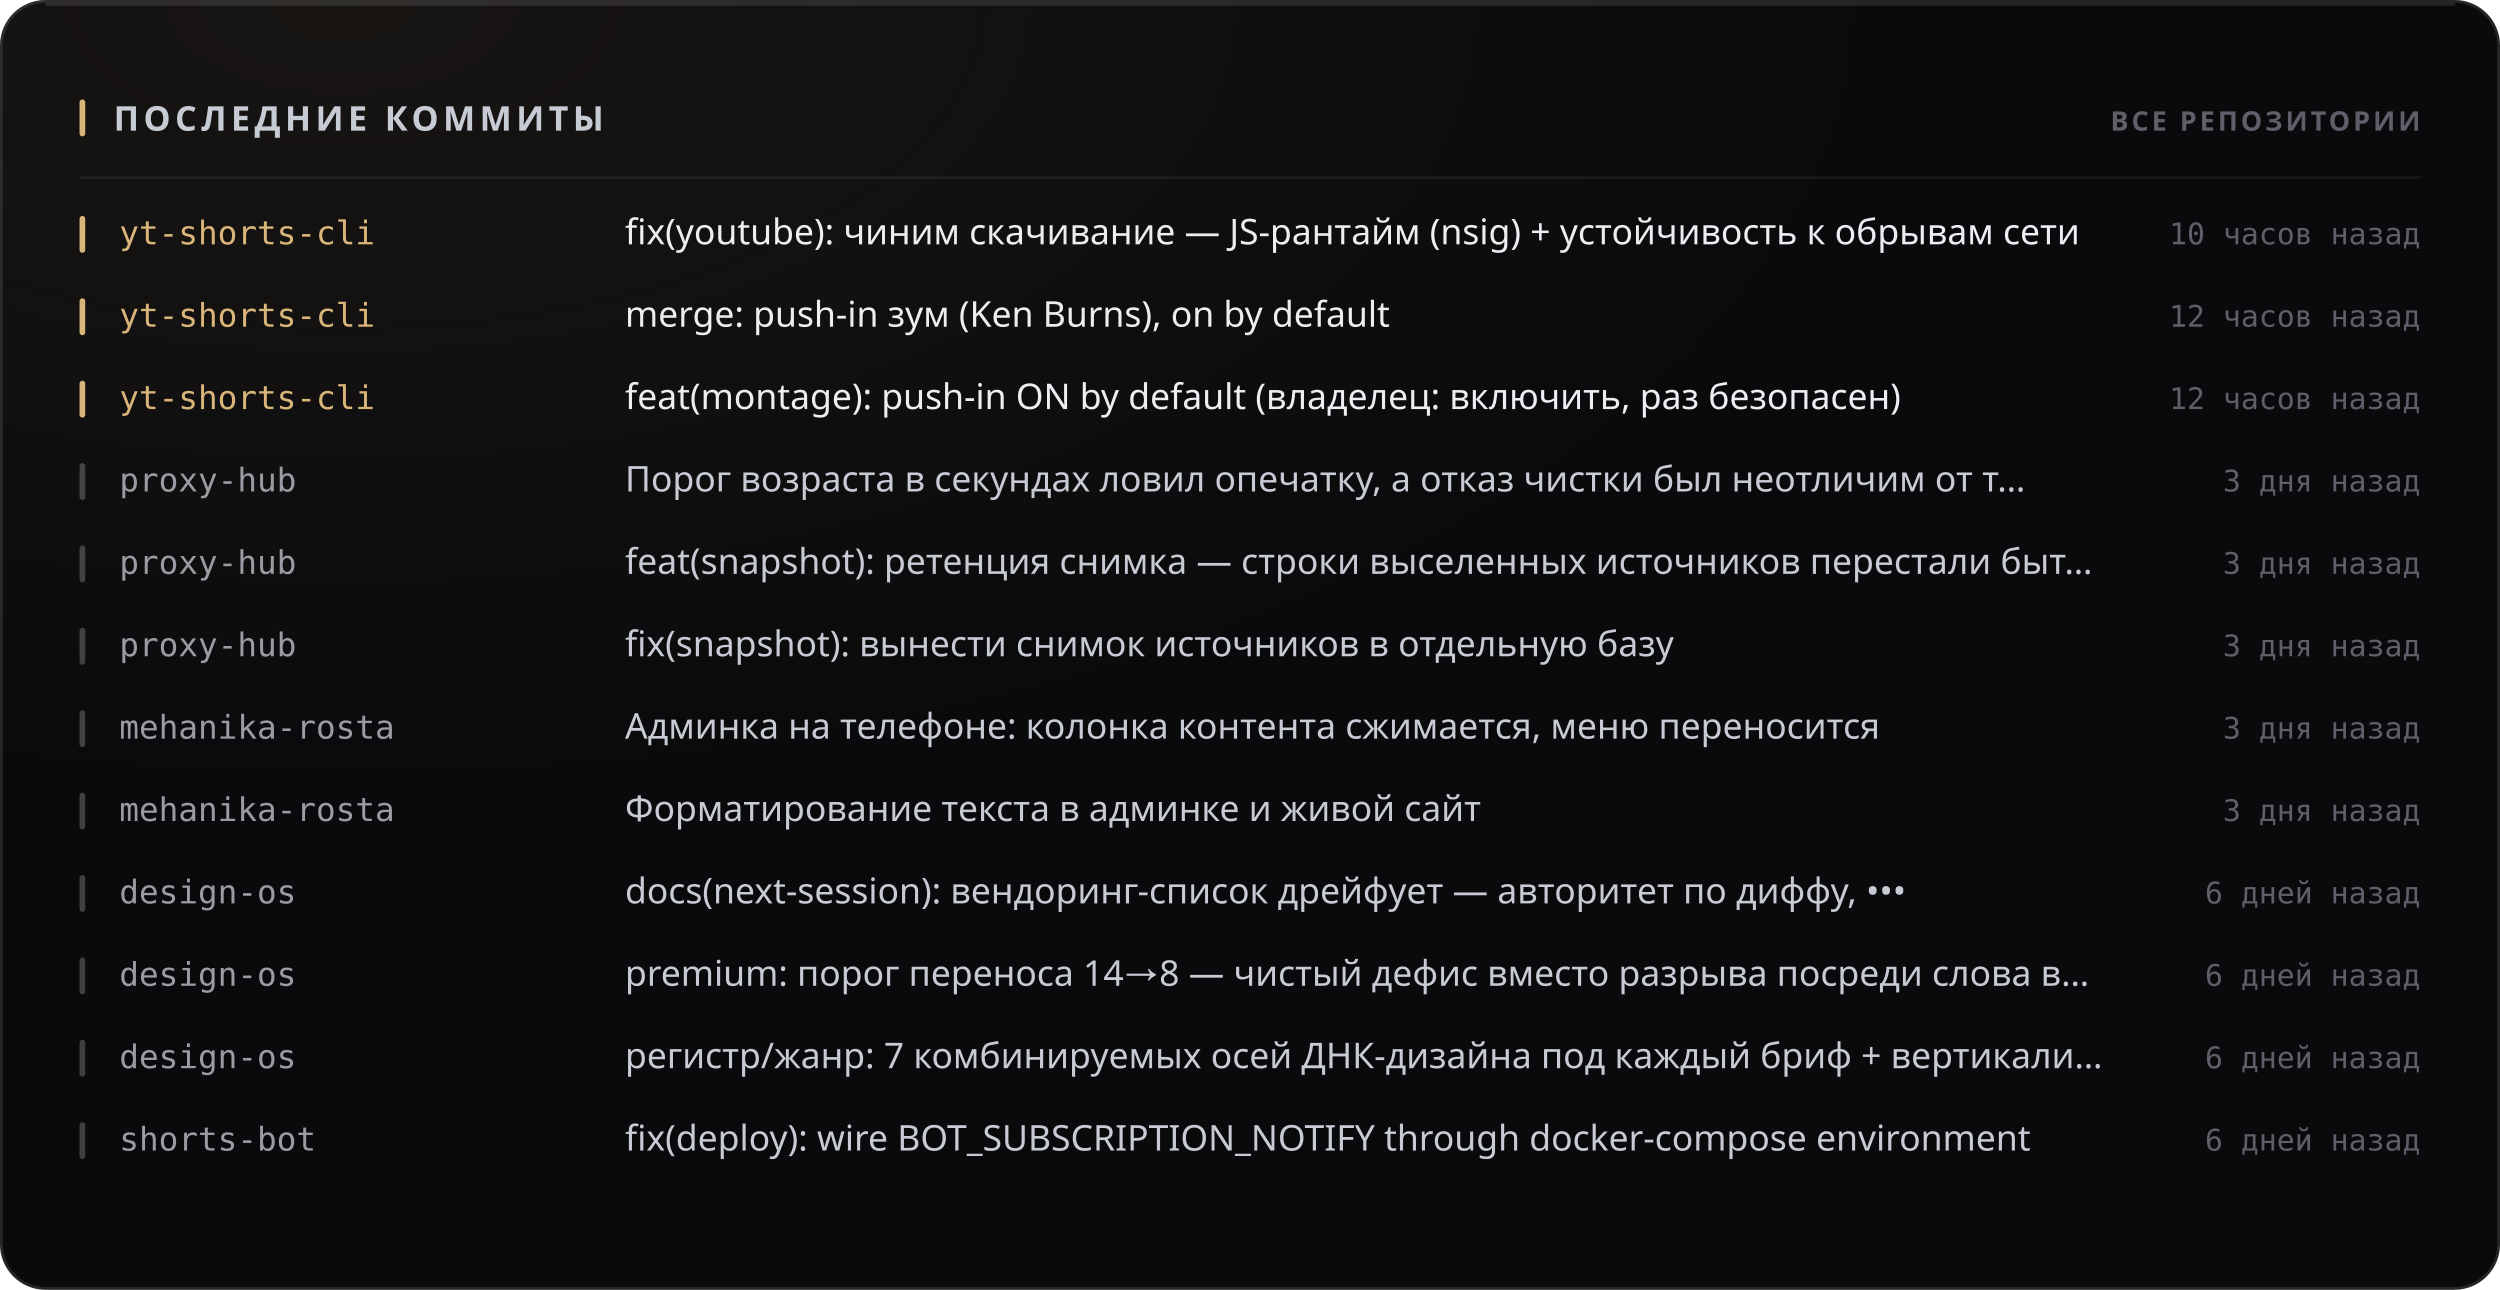
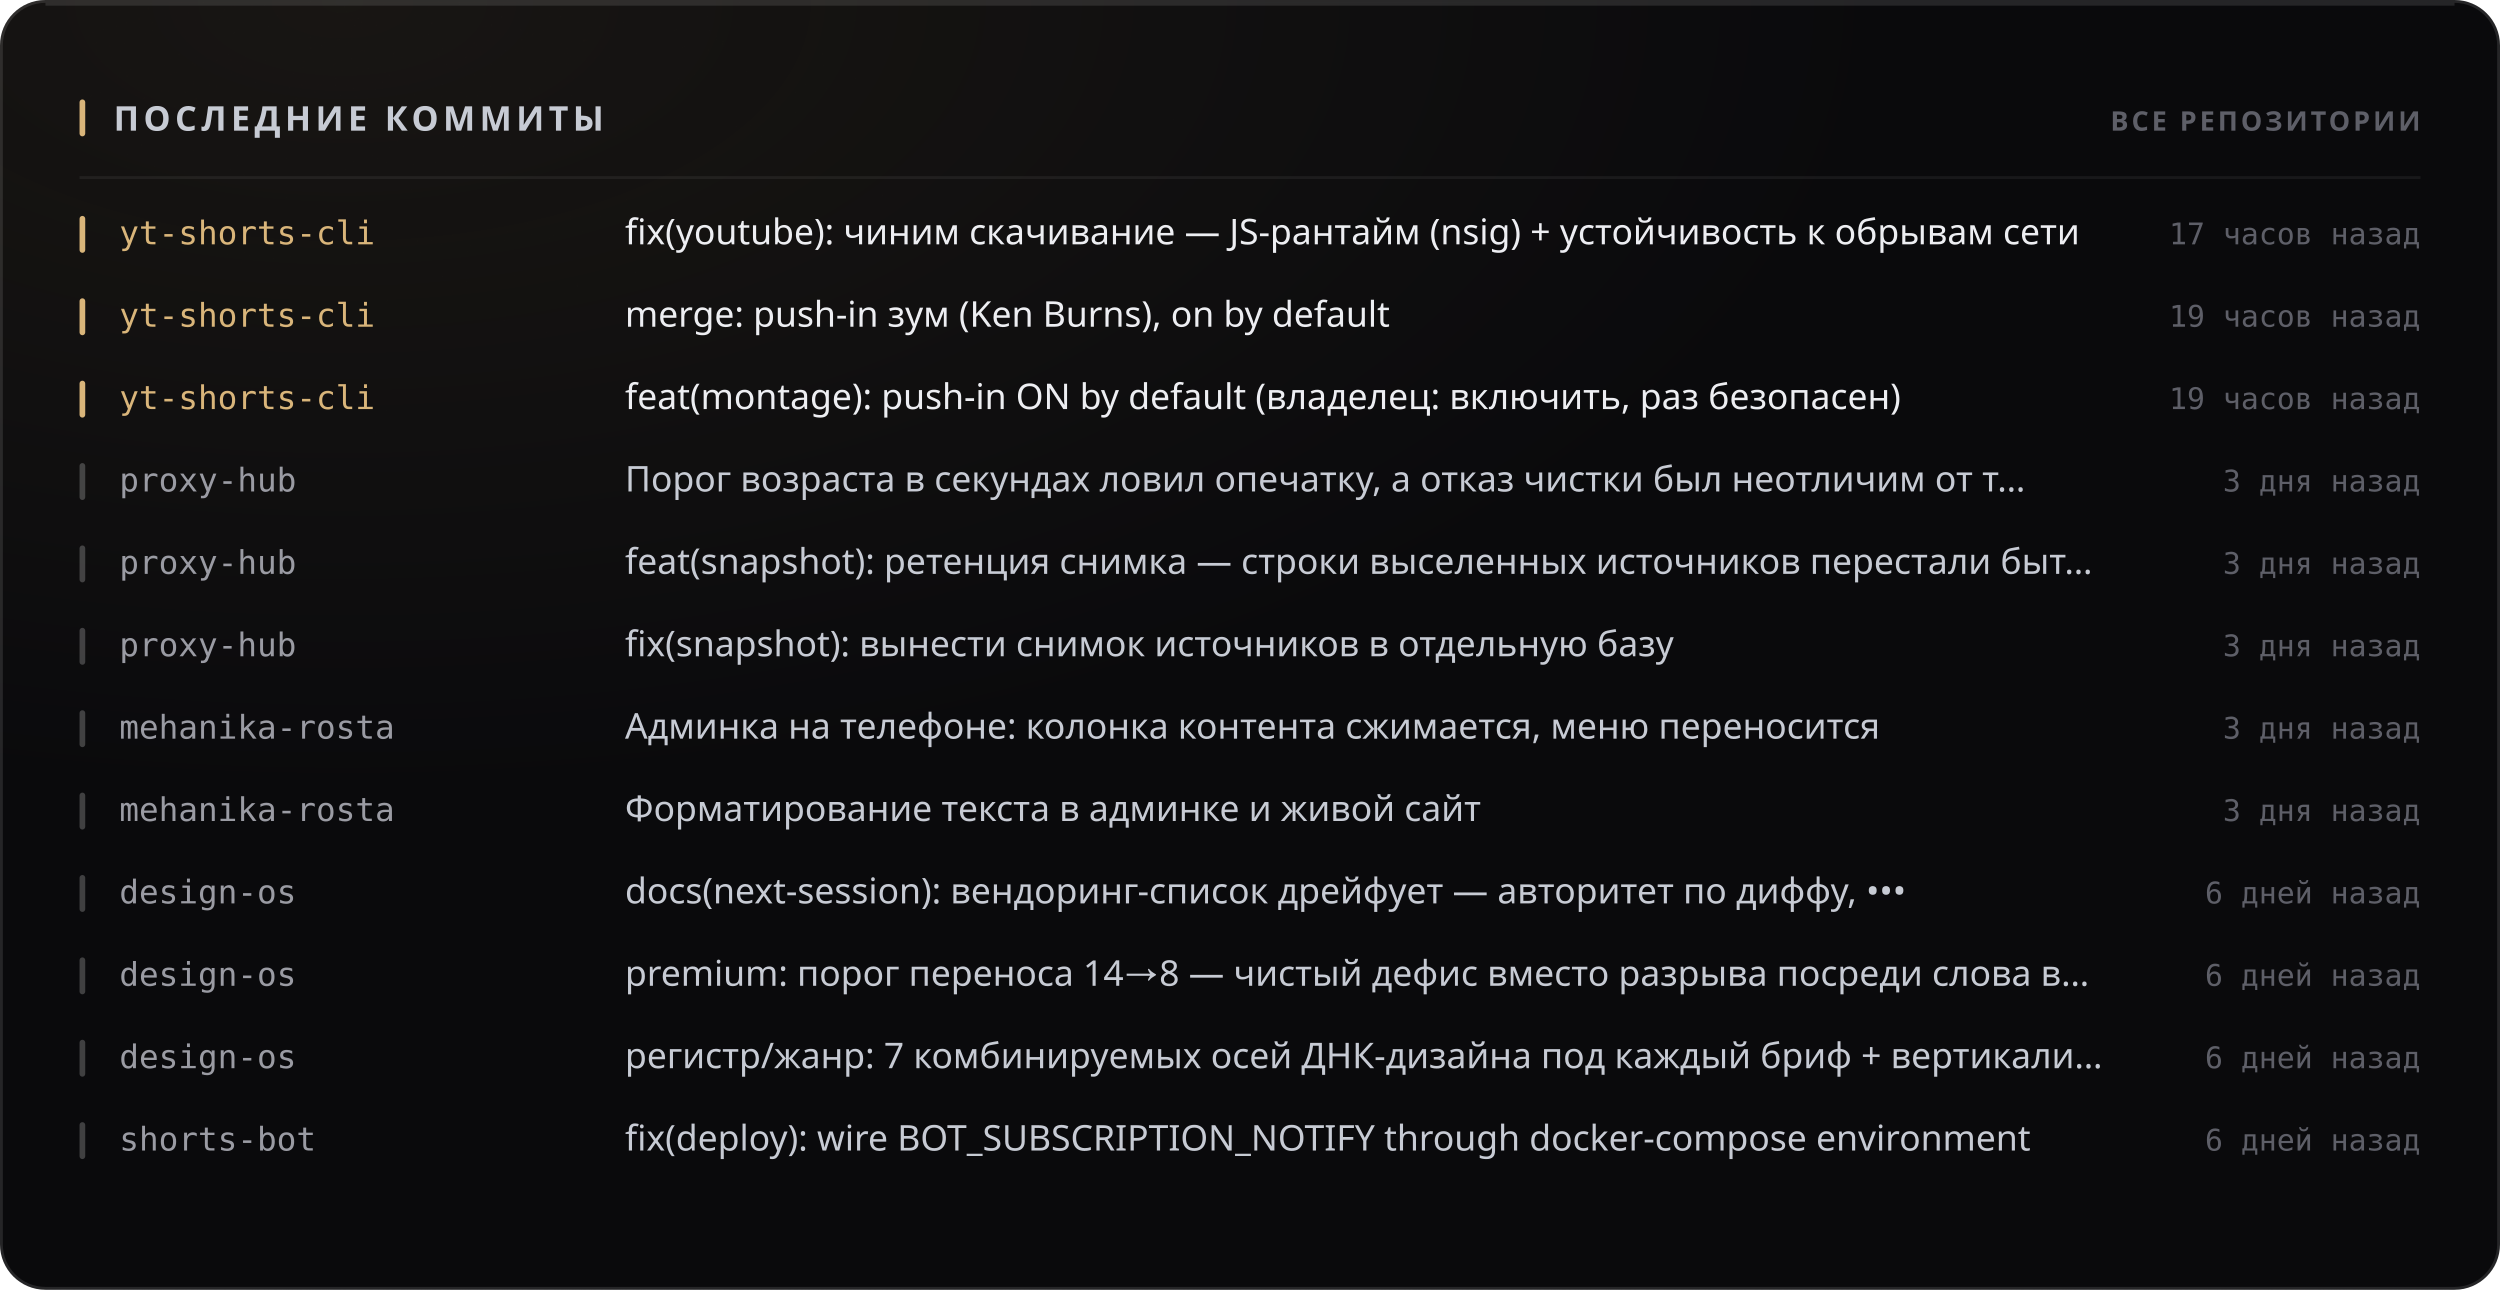
<svg xmlns="http://www.w3.org/2000/svg" width="880" height="454" viewBox="0 0 880 454" role="img">
  <style>
  text { font-family: -apple-system, BlinkMacSystemFont, 'Segoe UI', 'Noto Sans', Helvetica, Arial, sans-serif; }
  .mono { font-family: ui-monospace, 'SF Mono', 'Cascadia Mono', 'DejaVu Sans Mono', Menlo, Consolas, monospace; font-variant-numeric: tabular-nums; }
  .caps { letter-spacing: .1em; text-transform: uppercase; }

  @keyframes sheen  { from { transform: translateX(-120%); } to { transform: translateX(260%); } }
  @keyframes rise   { from { opacity: 0; transform: translateY(6px); } to { opacity: 1; transform: none; } }
  @keyframes slide  { from { opacity: 0; transform: translateX(-8px); } to { opacity: 1; transform: none; } }
  @keyframes grow   { from { transform: scaleY(0); } to { transform: scaleY(1); } }
  @keyframes widen  { from { transform: scaleX(0); } to { transform: scaleX(1); } }
  @keyframes draw   { from { stroke-dashoffset: 200; } to { stroke-dashoffset: 0; } }

  .sheen { animation: sheen 5.5s cubic-bezier(.45,0,.2,1) infinite; }
  .rise  { animation: rise .5s cubic-bezier(.16,1,.3,1) both; }
  .slide { animation: slide .42s cubic-bezier(.16,1,.3,1) both; }
  .bar   { transform-box: fill-box; transform-origin: 50% 100%;
           animation: grow .62s cubic-bezier(.16,1,.3,1) both; }
  .fill  { transform-box: fill-box; transform-origin: 0% 50%;
           animation: widen .8s cubic-bezier(.16,1,.3,1) both; }
  /* The hidden start state lives in the keyframes, never in the static rule.
     A renderer that ignores CSS animations then falls back to the FINISHED
     state — a drawn line, visible text — instead of an empty panel. */
  .spark { stroke-dasharray: 200;
           animation: draw 1.1s cubic-bezier(.16,1,.3,1) both; }

  @media (prefers-reduced-motion: reduce) {
    .sheen { animation: none; opacity: 0; }
    .rise, .slide, .bar, .fill, .spark { animation: none; opacity: 1; transform: none;
                                         stroke-dashoffset: 0; }
  }</style>
  <defs>
    <filter id="grain1" x="0" y="0" width="100%" height="100%">
      <feTurbulence type="fractalNoise" baseFrequency="0.82" numOctaves="3" stitchTiles="stitch" />
      <feColorMatrix type="saturate" values="0" />
    </filter>
    <radialGradient id="wash2" cx="14%" cy="0%" r="62%">
      <stop offset="0%" stop-color="#d9b57a" stop-opacity="0.07" />
      <stop offset="100%" stop-color="#d9b57a" stop-opacity="0" />
    </radialGradient>
  </defs>
  <rect width="880" height="454" rx="16" fill="#0a0a0c" />
  <rect width="880" height="454" rx="16" fill="url(#wash2)" />
  <rect width="880" height="454" rx="16" filter="url(#grain1)" opacity="0.05" style="mix-blend-mode:overlay" />
  <rect x=".5" y=".5" width="879" height="453" rx="15.5" fill="none" stroke="rgba(255,255,255,0.11)" />
  <path d="M16 1.5 H864" stroke="rgba(255,255,255,0.112)" stroke-width="1" fill="none" />
  <rect x="28" y="35" width="2" height="13" rx="1" fill="#d9b57a" />
  <text x="40" y="46" font-size="12" font-weight="700" fill="#c7cbd4" letter-spacing="0.13em">ПОСЛЕДНИЕ КОММИТЫ</text>
  <text x="852" y="46" font-size="9.5" font-weight="600" fill="#5e5f68" text-anchor="end" letter-spacing="0.11em">ВСЕ РЕПОЗИТОРИИ</text>
  <path d="M28 62.5 H852" stroke="rgba(255,255,255,0.06)" stroke-width="1" />
  <g class="slide" opacity="1" style="">
    <rect x="28" y="76" width="2" height="13" rx="1" fill="#d9b57a" />
    <text x="42" y="86" font-size="11.5" font-weight="500" fill="#d9b57a" class="mono">yt-shorts-cli</text>
    <text x="220" y="86" font-size="12.5" font-weight="400" fill="#edeef2">fix(youtube): чиним скачивание — JS-рантайм (nsig) + устойчивость к обрывам сети</text>
-     <text x="852" y="86" font-size="10.5" font-weight="400" fill="#5e5f68" text-anchor="end" class="mono">10 часов назад</text>
+     <text x="852" y="86" font-size="10.5" font-weight="400" fill="#5e5f68" text-anchor="end" class="mono">17 часов назад</text>
  </g>
  <g class="slide" opacity="1" style=" animation-delay:0.022s;">
    <rect x="28" y="105" width="2" height="13" rx="1" fill="#d9b57a" />
    <text x="42" y="115" font-size="11.5" font-weight="500" fill="#d9b57a" class="mono">yt-shorts-cli</text>
    <text x="220" y="115" font-size="12.5" font-weight="400" fill="#edeef2">merge: push-in зум (Ken Burns), on by default</text>
-     <text x="852" y="115" font-size="10.5" font-weight="400" fill="#5e5f68" text-anchor="end" class="mono">12 часов назад</text>
+     <text x="852" y="115" font-size="10.5" font-weight="400" fill="#5e5f68" text-anchor="end" class="mono">19 часов назад</text>
  </g>
  <g class="slide" opacity="1" style=" animation-delay:0.044s;">
    <rect x="28" y="134" width="2" height="13" rx="1" fill="#d9b57a" />
    <text x="42" y="144" font-size="11.5" font-weight="500" fill="#d9b57a" class="mono">yt-shorts-cli</text>
    <text x="220" y="144" font-size="12.5" font-weight="400" fill="#edeef2">feat(montage): push-in ON by default (владелец: включить, раз безопасен)</text>
-     <text x="852" y="144" font-size="10.5" font-weight="400" fill="#5e5f68" text-anchor="end" class="mono">12 часов назад</text>
+     <text x="852" y="144" font-size="10.5" font-weight="400" fill="#5e5f68" text-anchor="end" class="mono">19 часов назад</text>
  </g>
  <g class="slide" opacity="1" style=" animation-delay:0.066s;">
    <rect x="28" y="163" width="2" height="13" rx="1" fill="rgba(255,255,255,0.22)" />
    <text x="42" y="173" font-size="11.5" font-weight="500" fill="#9a9ba3" class="mono">proxy-hub</text>
    <text x="220" y="173" font-size="12.5" font-weight="400" fill="#c7cbd4">Порог возраста в секундах ловил опечатку, а отказ чистки был неотличим от т…</text>
    <text x="852" y="173" font-size="10.5" font-weight="400" fill="#5e5f68" text-anchor="end" class="mono">3 дня назад</text>
  </g>
  <g class="slide" opacity="1" style=" animation-delay:0.088s;">
    <rect x="28" y="192" width="2" height="13" rx="1" fill="rgba(255,255,255,0.22)" />
    <text x="42" y="202" font-size="11.5" font-weight="500" fill="#9a9ba3" class="mono">proxy-hub</text>
    <text x="220" y="202" font-size="12.5" font-weight="400" fill="#c7cbd4">feat(snapshot): ретенция снимка — строки выселенных источников перестали быт…</text>
    <text x="852" y="202" font-size="10.5" font-weight="400" fill="#5e5f68" text-anchor="end" class="mono">3 дня назад</text>
  </g>
  <g class="slide" opacity="1" style=" animation-delay:0.110s;">
    <rect x="28" y="221" width="2" height="13" rx="1" fill="rgba(255,255,255,0.22)" />
    <text x="42" y="231" font-size="11.5" font-weight="500" fill="#9a9ba3" class="mono">proxy-hub</text>
    <text x="220" y="231" font-size="12.5" font-weight="400" fill="#c7cbd4">fix(snapshot): вынести снимок источников в отдельную базу</text>
    <text x="852" y="231" font-size="10.5" font-weight="400" fill="#5e5f68" text-anchor="end" class="mono">3 дня назад</text>
  </g>
  <g class="slide" opacity="1" style=" animation-delay:0.132s;">
    <rect x="28" y="250" width="2" height="13" rx="1" fill="rgba(255,255,255,0.22)" />
    <text x="42" y="260" font-size="11.5" font-weight="500" fill="#9a9ba3" class="mono">mehanika-rosta</text>
    <text x="220" y="260" font-size="12.5" font-weight="400" fill="#c7cbd4">Админка на телефоне: колонка контента сжимается, меню переносится</text>
    <text x="852" y="260" font-size="10.5" font-weight="400" fill="#5e5f68" text-anchor="end" class="mono">3 дня назад</text>
  </g>
  <g class="slide" opacity="1" style=" animation-delay:0.154s;">
    <rect x="28" y="279" width="2" height="13" rx="1" fill="rgba(255,255,255,0.22)" />
    <text x="42" y="289" font-size="11.5" font-weight="500" fill="#9a9ba3" class="mono">mehanika-rosta</text>
    <text x="220" y="289" font-size="12.5" font-weight="400" fill="#c7cbd4">Форматирование текста в админке и живой сайт</text>
    <text x="852" y="289" font-size="10.5" font-weight="400" fill="#5e5f68" text-anchor="end" class="mono">3 дня назад</text>
  </g>
  <g class="slide" opacity="1" style=" animation-delay:0.176s;">
    <rect x="28" y="308" width="2" height="13" rx="1" fill="rgba(255,255,255,0.22)" />
    <text x="42" y="318" font-size="11.5" font-weight="500" fill="#9a9ba3" class="mono">design-os</text>
    <text x="220" y="318" font-size="12.5" font-weight="400" fill="#c7cbd4">docs(next-session): вендоринг-список дрейфует — авторитет по диффу, •••</text>
    <text x="852" y="318" font-size="10.5" font-weight="400" fill="#5e5f68" text-anchor="end" class="mono">6 дней назад</text>
  </g>
  <g class="slide" opacity="1" style=" animation-delay:0.198s;">
    <rect x="28" y="337" width="2" height="13" rx="1" fill="rgba(255,255,255,0.22)" />
    <text x="42" y="347" font-size="11.5" font-weight="500" fill="#9a9ba3" class="mono">design-os</text>
    <text x="220" y="347" font-size="12.5" font-weight="400" fill="#c7cbd4">premium: порог переноса 14→8 — чистый дефис вместо разрыва посреди слова в…</text>
    <text x="852" y="347" font-size="10.5" font-weight="400" fill="#5e5f68" text-anchor="end" class="mono">6 дней назад</text>
  </g>
  <g class="slide" opacity="1" style=" animation-delay:0.220s;">
    <rect x="28" y="366" width="2" height="13" rx="1" fill="rgba(255,255,255,0.22)" />
    <text x="42" y="376" font-size="11.5" font-weight="500" fill="#9a9ba3" class="mono">design-os</text>
    <text x="220" y="376" font-size="12.5" font-weight="400" fill="#c7cbd4">регистр/жанр: 7 комбинируемых осей ДНК-дизайна под каждый бриф + вертикали…</text>
    <text x="852" y="376" font-size="10.5" font-weight="400" fill="#5e5f68" text-anchor="end" class="mono">6 дней назад</text>
  </g>
  <g class="slide" opacity="1" style=" animation-delay:0.242s;">
    <rect x="28" y="395" width="2" height="13" rx="1" fill="rgba(255,255,255,0.22)" />
    <text x="42" y="405" font-size="11.5" font-weight="500" fill="#9a9ba3" class="mono">shorts-bot</text>
    <text x="220" y="405" font-size="12.5" font-weight="400" fill="#c7cbd4">fix(deploy): wire BOT_SUBSCRIPTION_NOTIFY through docker-compose environment</text>
    <text x="852" y="405" font-size="10.5" font-weight="400" fill="#5e5f68" text-anchor="end" class="mono">6 дней назад</text>
  </g>
</svg>
